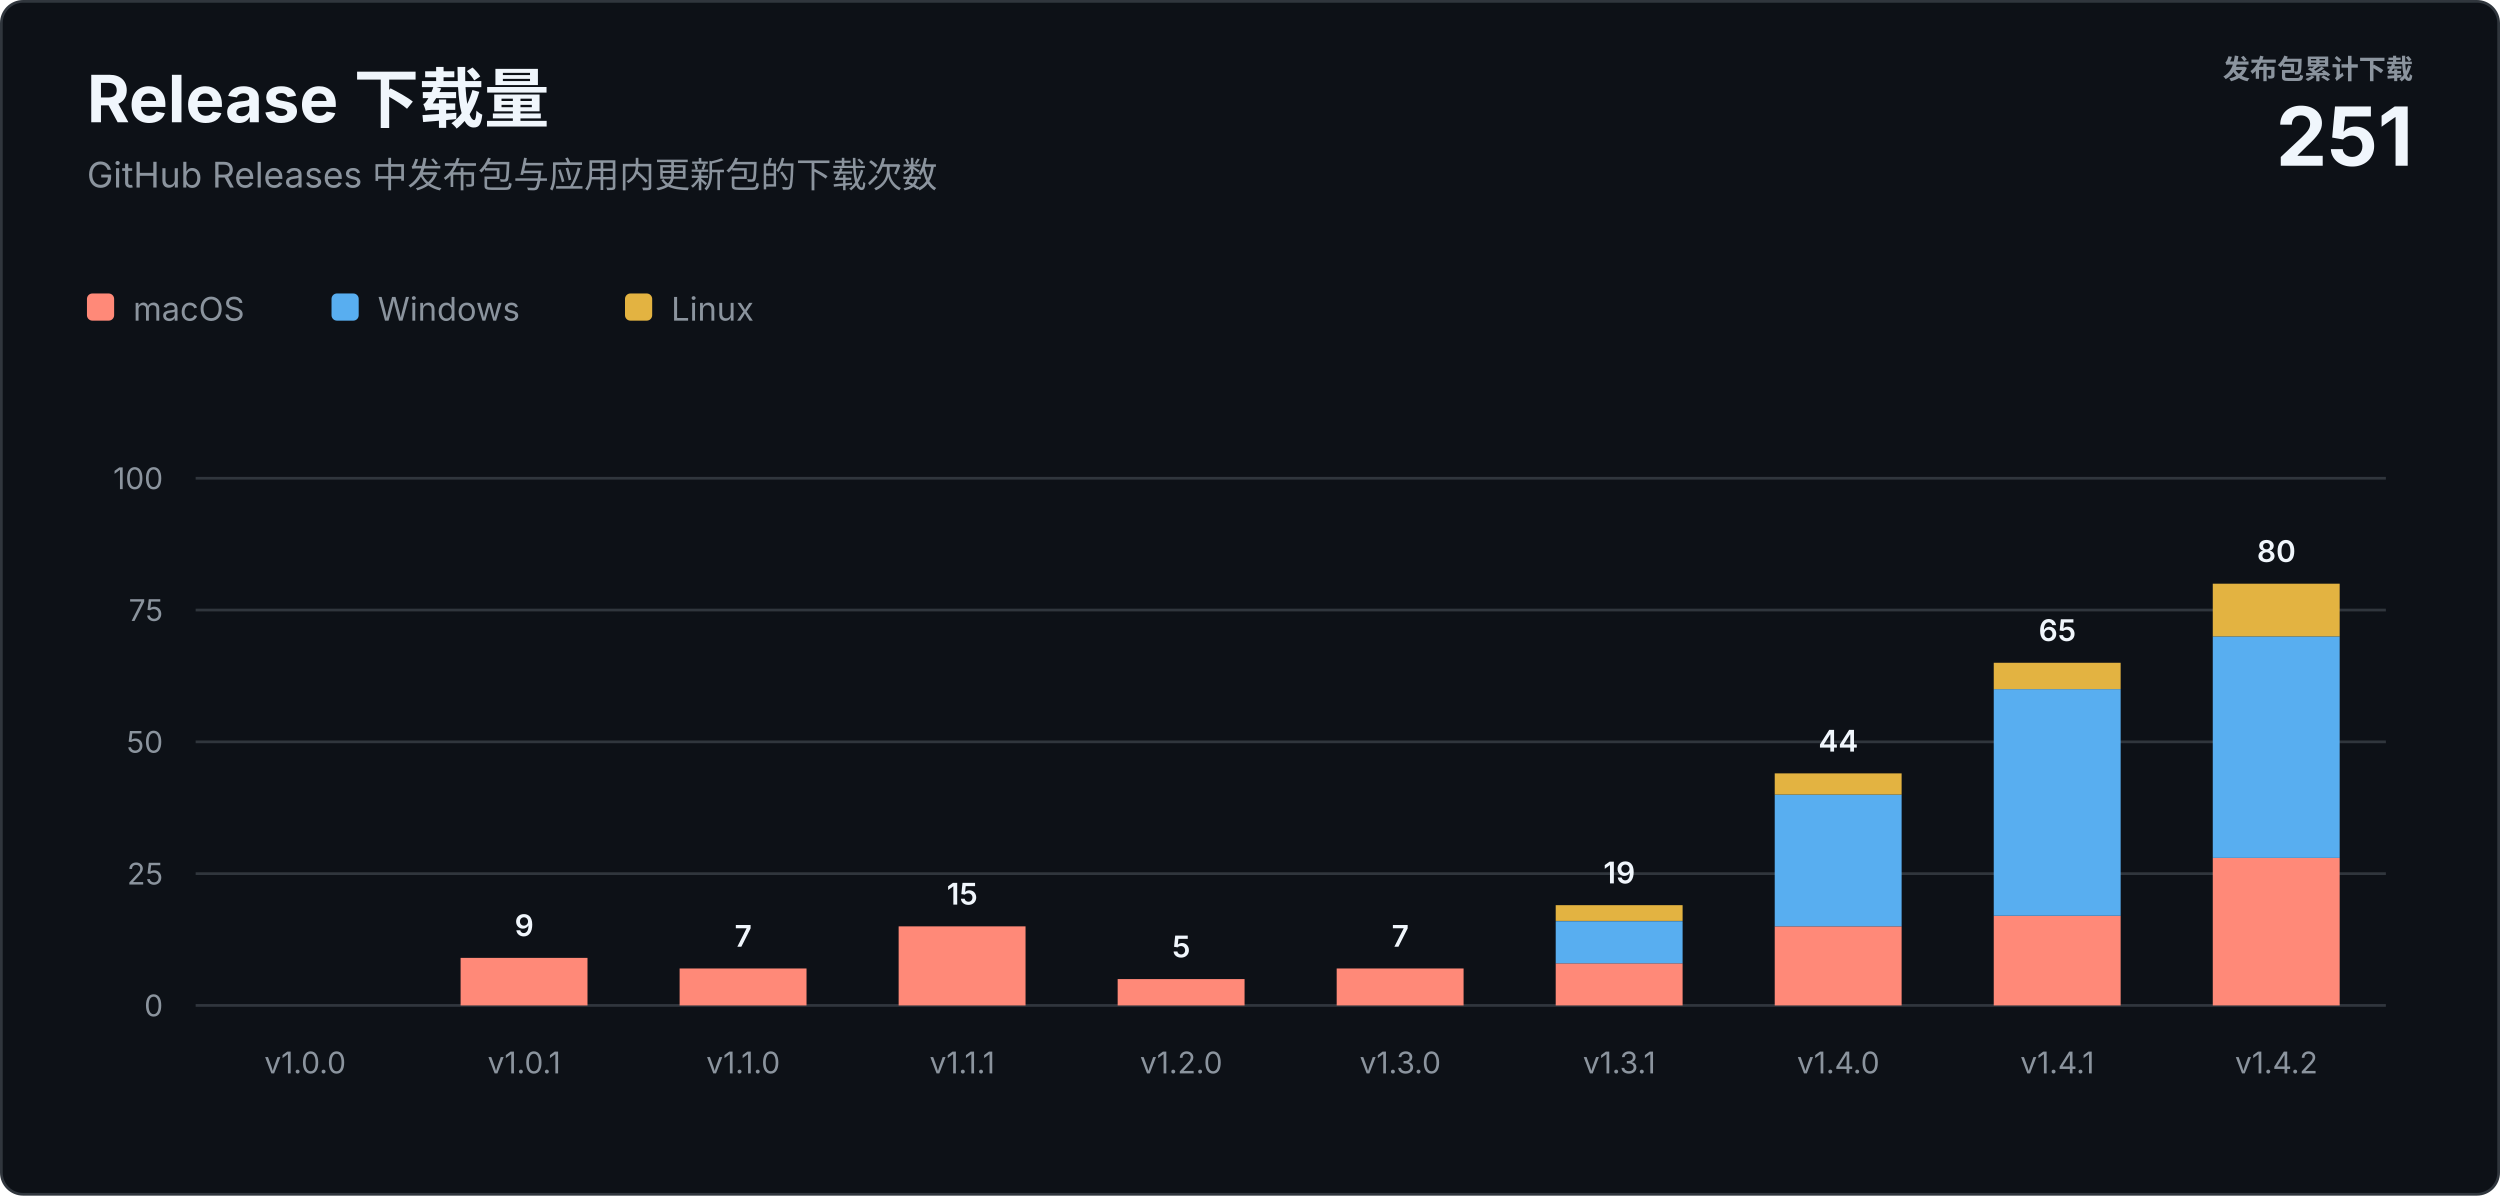
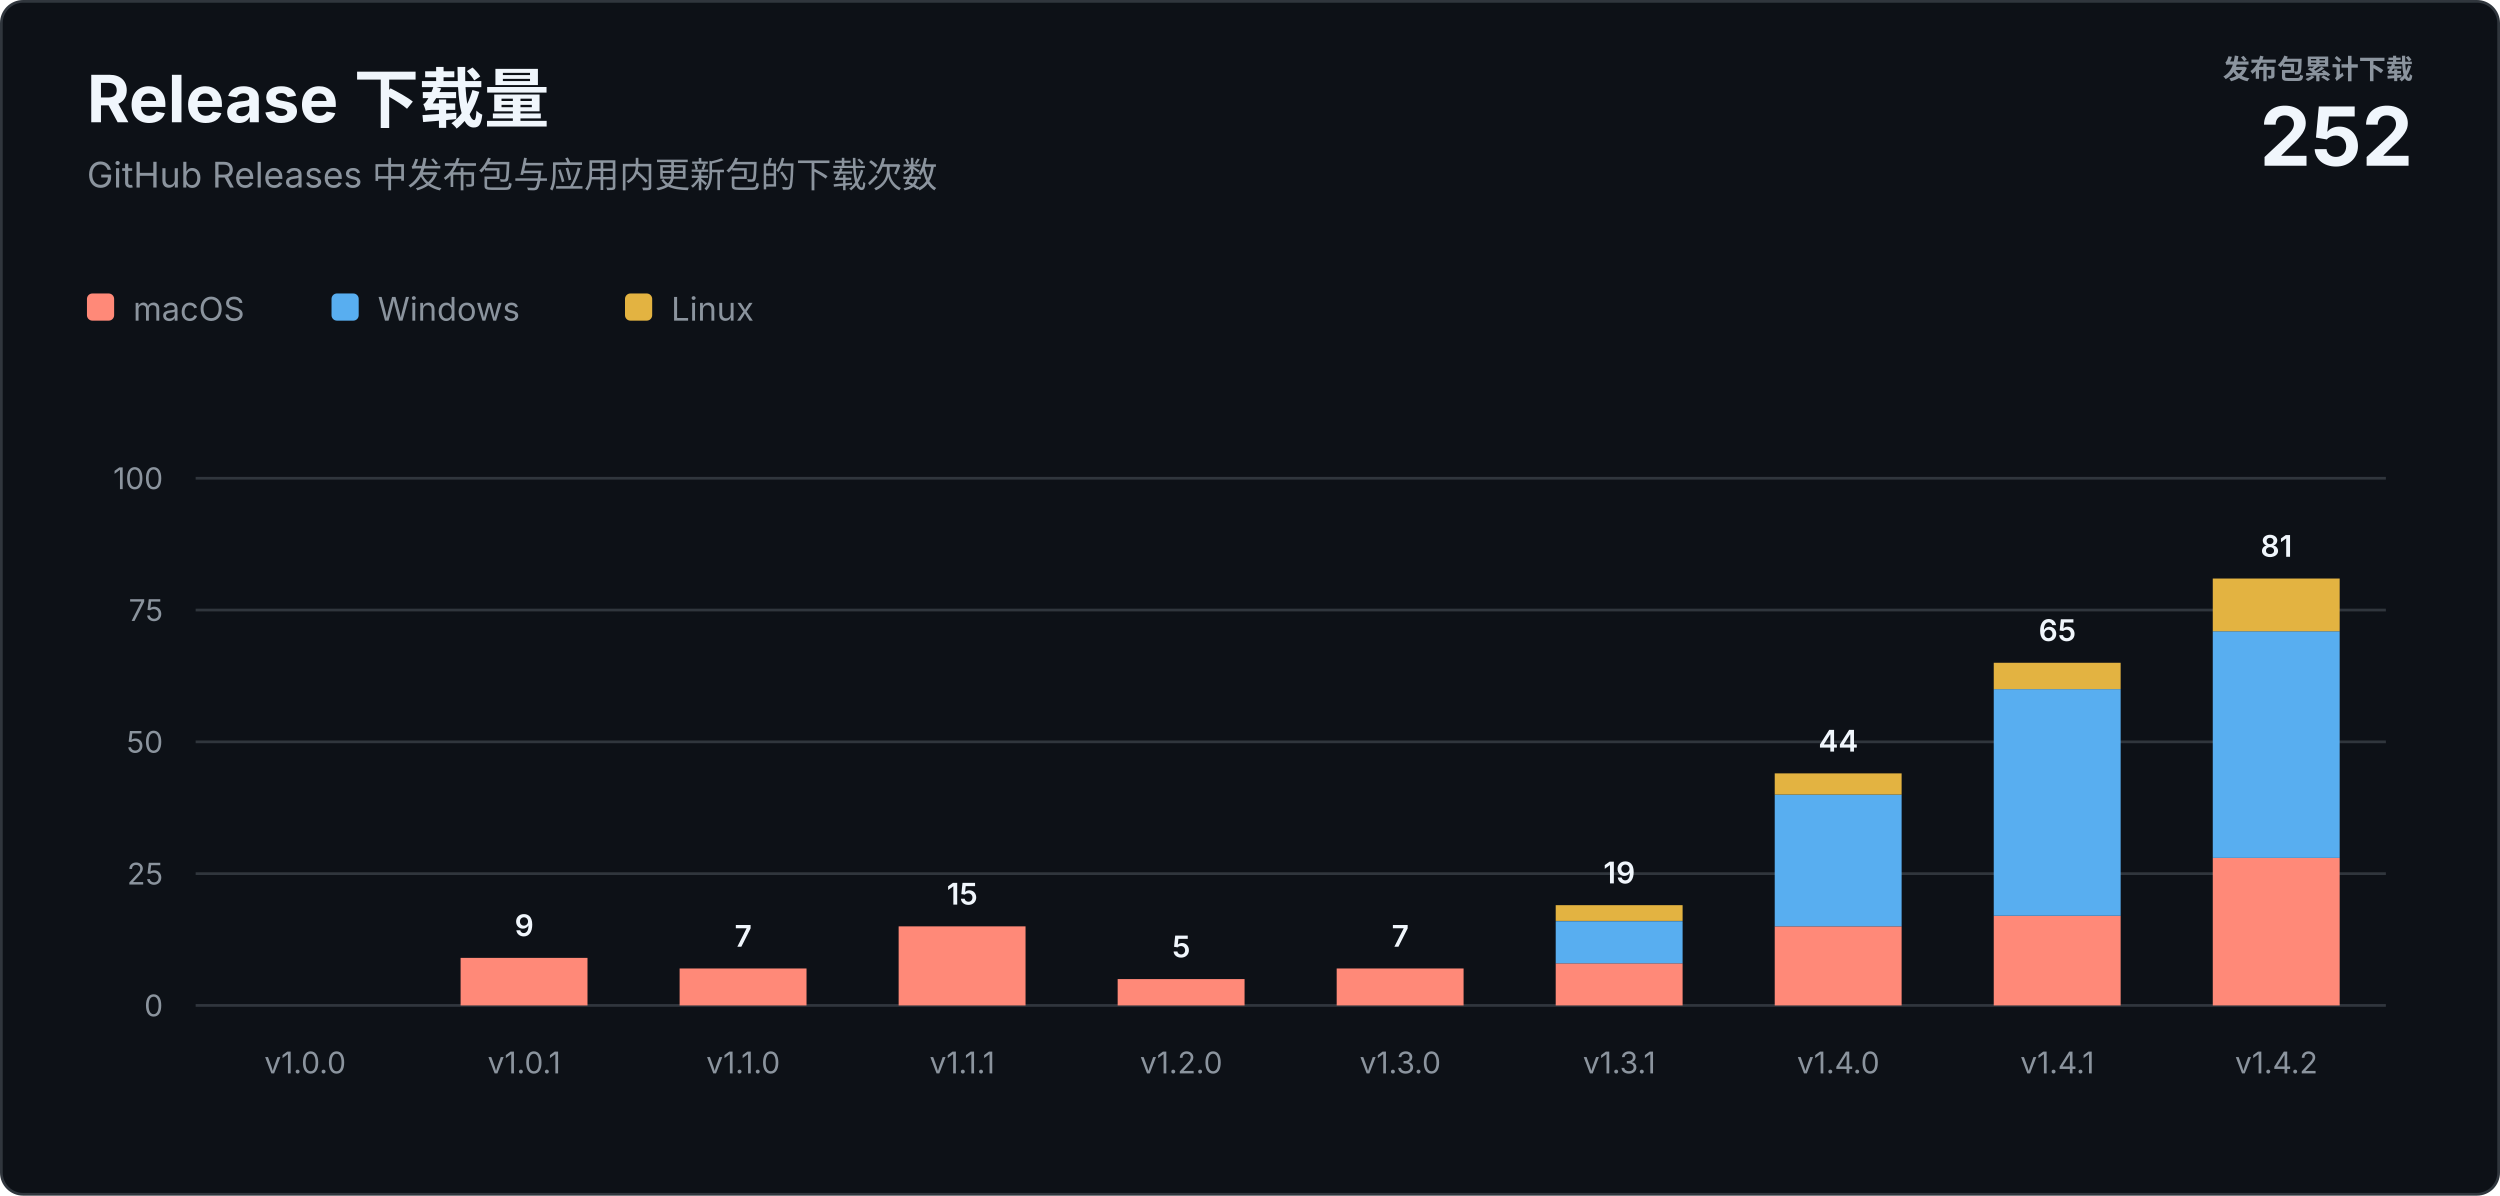
<svg xmlns="http://www.w3.org/2000/svg" width="920" height="440" viewBox="0 0 920 440" role="img" aria-labelledby="title description">
  <style>
    text { font-family: -apple-system, BlinkMacSystemFont, "Segoe UI", sans-serif; letter-spacing: 0; }
    .heading { fill: #f0f6fc; font-size: 24px; font-weight: 700; }
    .subtitle { fill: #8b949e; font-size: 13px; }
    .total-label { fill: #8b949e; font-size: 10px; font-weight: 600; }
    .total-value { fill: #f0f6fc; font-size: 30px; font-weight: 700; }
    .axis { fill: #8b949e; font-size: 11px; }
    .value { fill: #f0f6fc; font-size: 11px; font-weight: 600; }
    .legend { fill: #8b949e; font-size: 12px; }
  </style>
  <rect x="0.5" y="0.5" width="919" height="439" rx="8" fill="#0d1117" stroke="#30363d" />
  <text class="heading" x="32" y="45">Release 下载量</text>
  <text class="subtitle" x="32" y="69">GitHub Releases 中发布包与应用内更新包的下载次数</text>
  <text class="total-label" x="888" y="29" text-anchor="end">发布包累计下载</text>
-   <text class="total-value" x="888" y="61" text-anchor="end">251</text>
+   <text class="total-value" x="888" y="61" text-anchor="end">252</text>
  <g transform="translate(32 108)">
    <rect width="10" height="10" rx="2" fill="#ff8978" />
    <text class="legend" x="17" y="10">macOS</text>
    <rect x="90" width="10" height="10" rx="2" fill="#58aef0" />
    <text class="legend" x="107" y="10">Windows</text>
    <rect x="198" width="10" height="10" rx="2" fill="#e3b341" />
    <text class="legend" x="215" y="10">Linux</text>
  </g>
  <line x1="72" y1="370" x2="878" y2="370" stroke="#30363d" />
  <text class="axis" x="60" y="374" text-anchor="end">0</text>
  <line x1="72" y1="321.5" x2="878" y2="321.5" stroke="#30363d" />
  <text class="axis" x="60" y="325.5" text-anchor="end">25</text>
  <line x1="72" y1="273" x2="878" y2="273" stroke="#30363d" />
  <text class="axis" x="60" y="277" text-anchor="end">50</text>
  <line x1="72" y1="224.5" x2="878" y2="224.5" stroke="#30363d" />
  <text class="axis" x="60" y="228.5" text-anchor="end">75</text>
  <line x1="72" y1="176" x2="878" y2="176" stroke="#30363d" />
  <text class="axis" x="60" y="180" text-anchor="end">100</text>
  <text class="axis" x="112.3" y="395" text-anchor="middle">v1.0.0</text>
  <rect x="169.5" y="352.5" width="46.7" height="17.5" fill="#ff8978" />
  <text class="value" x="192.9" y="344.5" text-anchor="middle">9</text>
  <text class="axis" x="192.9" y="395" text-anchor="middle">v1.0.1</text>
  <rect x="250.1" y="356.4" width="46.7" height="13.6" fill="#ff8978" />
  <text class="value" x="273.5" y="348.4" text-anchor="middle">7</text>
  <text class="axis" x="273.5" y="395" text-anchor="middle">v1.1.0</text>
  <rect x="330.7" y="340.9" width="46.7" height="29.1" fill="#ff8978" />
  <text class="value" x="354.1" y="332.9" text-anchor="middle">15</text>
  <text class="axis" x="354.1" y="395" text-anchor="middle">v1.1.1</text>
  <rect x="411.3" y="360.3" width="46.7" height="9.7" fill="#ff8978" />
  <text class="value" x="434.7" y="352.3" text-anchor="middle">5</text>
  <text class="axis" x="434.7" y="395" text-anchor="middle">v1.2.0</text>
  <rect x="491.9" y="356.4" width="46.7" height="13.6" fill="#ff8978" />
  <text class="value" x="515.3" y="348.4" text-anchor="middle">7</text>
  <text class="axis" x="515.3" y="395" text-anchor="middle">v1.3.0</text>
  <rect x="572.5" y="354.5" width="46.7" height="15.5" fill="#ff8978" />
  <rect x="572.5" y="339.0" width="46.7" height="15.5" fill="#58aef0" />
  <rect x="572.5" y="333.1" width="46.7" height="5.8" fill="#e3b341" />
  <text class="value" x="595.9" y="325.1" text-anchor="middle">19</text>
  <text class="axis" x="595.9" y="395" text-anchor="middle">v1.3.1</text>
  <rect x="653.1" y="340.9" width="46.7" height="29.1" fill="#ff8978" />
  <rect x="653.1" y="292.4" width="46.7" height="48.5" fill="#58aef0" />
  <rect x="653.1" y="284.6" width="46.7" height="7.8" fill="#e3b341" />
  <text class="value" x="676.5" y="276.6" text-anchor="middle">44</text>
  <text class="axis" x="676.5" y="395" text-anchor="middle">v1.4.0</text>
  <rect x="733.7" y="337.0" width="46.7" height="33.0" fill="#ff8978" />
  <rect x="733.7" y="253.6" width="46.7" height="83.4" fill="#58aef0" />
  <rect x="733.7" y="243.9" width="46.7" height="9.7" fill="#e3b341" />
  <text class="value" x="757.1" y="235.9" text-anchor="middle">65</text>
  <text class="axis" x="757.1" y="395" text-anchor="middle">v1.4.1</text>
  <rect x="814.3" y="315.7" width="46.7" height="54.3" fill="#ff8978" />
-   <rect x="814.3" y="234.2" width="46.7" height="81.5" fill="#58aef0" />
-   <rect x="814.3" y="214.8" width="46.7" height="19.4" fill="#e3b341" />
-   <text class="value" x="837.7" y="206.8" text-anchor="middle">80</text>
+   <rect x="814.3" y="232.3" width="46.7" height="83.4" fill="#58aef0" />
+   <rect x="814.3" y="212.9" width="46.7" height="19.4" fill="#e3b341" />
+   <text class="value" x="837.7" y="204.9" text-anchor="middle">81</text>
  <text class="axis" x="837.7" y="395" text-anchor="middle">v1.4.2</text>
</svg>
